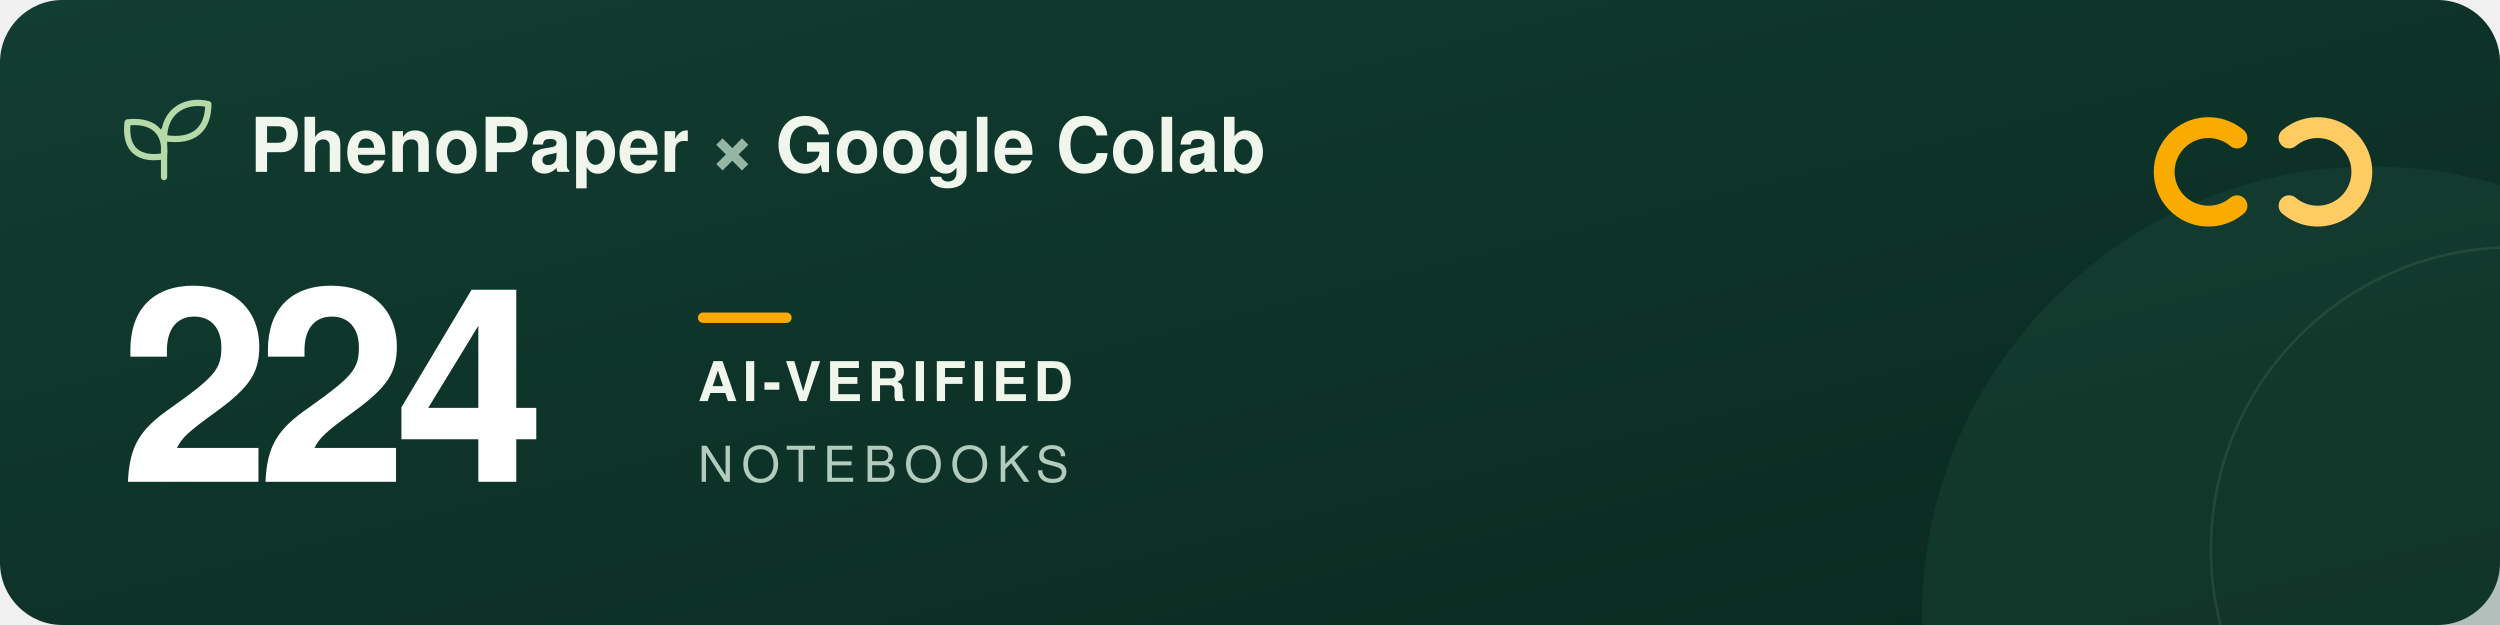
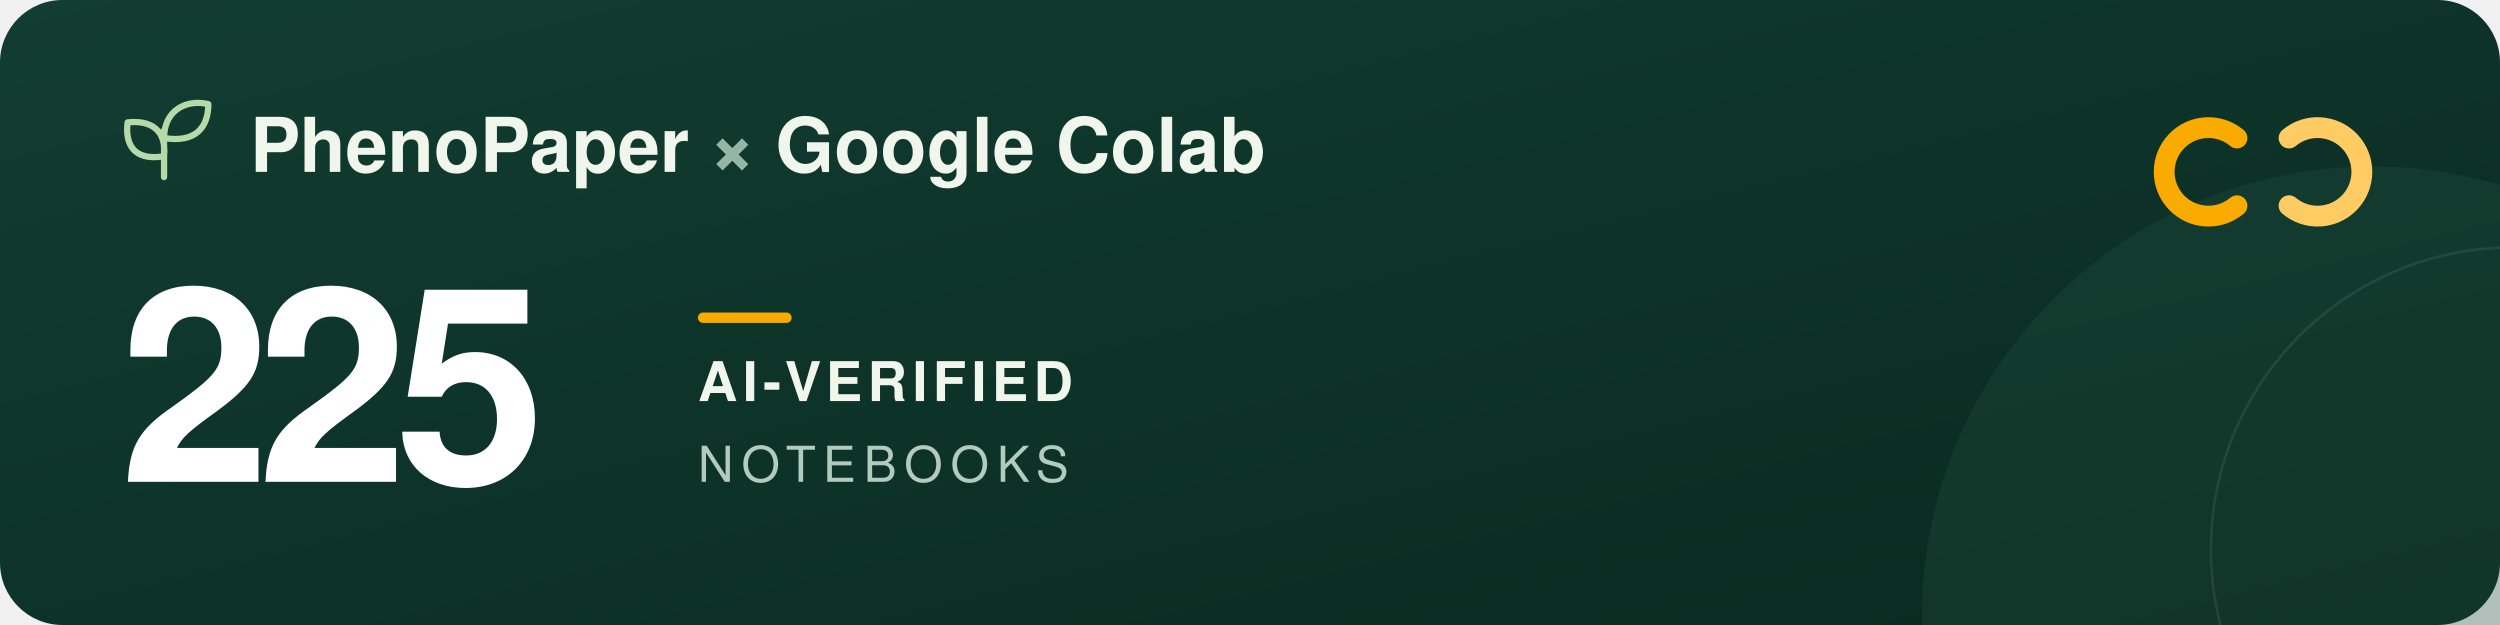
<svg xmlns="http://www.w3.org/2000/svg" width="960" height="240" viewBox="0 0 960 240" role="img" aria-labelledby="title description">
  <defs>
    <linearGradient id="forest" x2="1" y2="1">
      <stop stop-color="#123d32" />
      <stop offset="1" stop-color="#09291f" />
    </linearGradient>
  </defs>
  <rect width="960" height="240" rx="24" fill="url(#forest)" />
  <circle cx="911" cy="237" r="173" fill="#205240" opacity=".3" />
  <circle cx="965" cy="211" r="116" fill="none" stroke="#a5c6ad" stroke-opacity=".12" />
  <g transform="translate(48 39)" fill="none" stroke="#b5d9a9" stroke-width="2.4" stroke-linecap="round" stroke-linejoin="round">
    <path d="M15 29V11M15 21C3 23 0 16 1 8c9-1 15 3 14 13ZM15 14C15 3 24-1 32 1c0 9-5 15-17 13Z" />
  </g>
  <g font-family="-apple-system, BlinkMacSystemFont, 'Segoe UI', Helvetica, Arial, sans-serif">
    <text x="96" y="66" fill="#f1f6ed" font-size="29" font-weight="600">PhenoPaper <tspan fill="#95b6a5">×</tspan> Google Colab</text>
-     <text x="46" y="185" fill="#ffffff" font-size="104" font-weight="700" letter-spacing="-5">224</text>
+     <text x="46" y="185" fill="#ffffff" font-size="104" font-weight="700" letter-spacing="-5">225</text>
    <rect x="268" y="120" width="36" height="4" rx="2" fill="#f9ab00" />
    <text x="268" y="154" fill="#f1f6ed" font-size="21" font-weight="600" letter-spacing="2">AI-VERIFIED</text>
    <text x="268" y="185" fill="#b2cbbc" font-size="19" font-weight="500" letter-spacing="3">NOTEBOOKS</text>
  </g>
  <g transform="translate(832 44)" fill="none" stroke-width="8" stroke-linecap="round">
    <path d="M27 9a17 17 0 1 0 0 26" stroke="#f9ab00" />
    <path d="M47 9a17 17 0 1 1 0 26" stroke="#ffcc64" />
  </g>
</svg>
